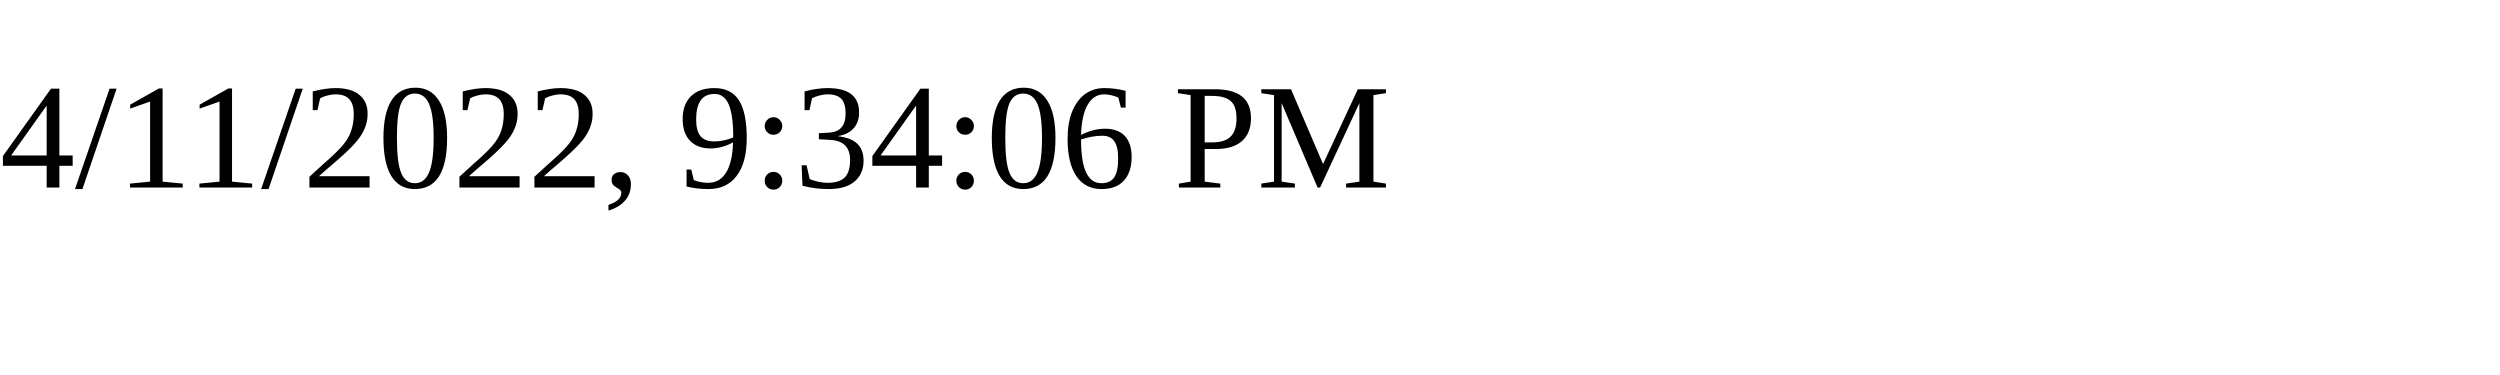
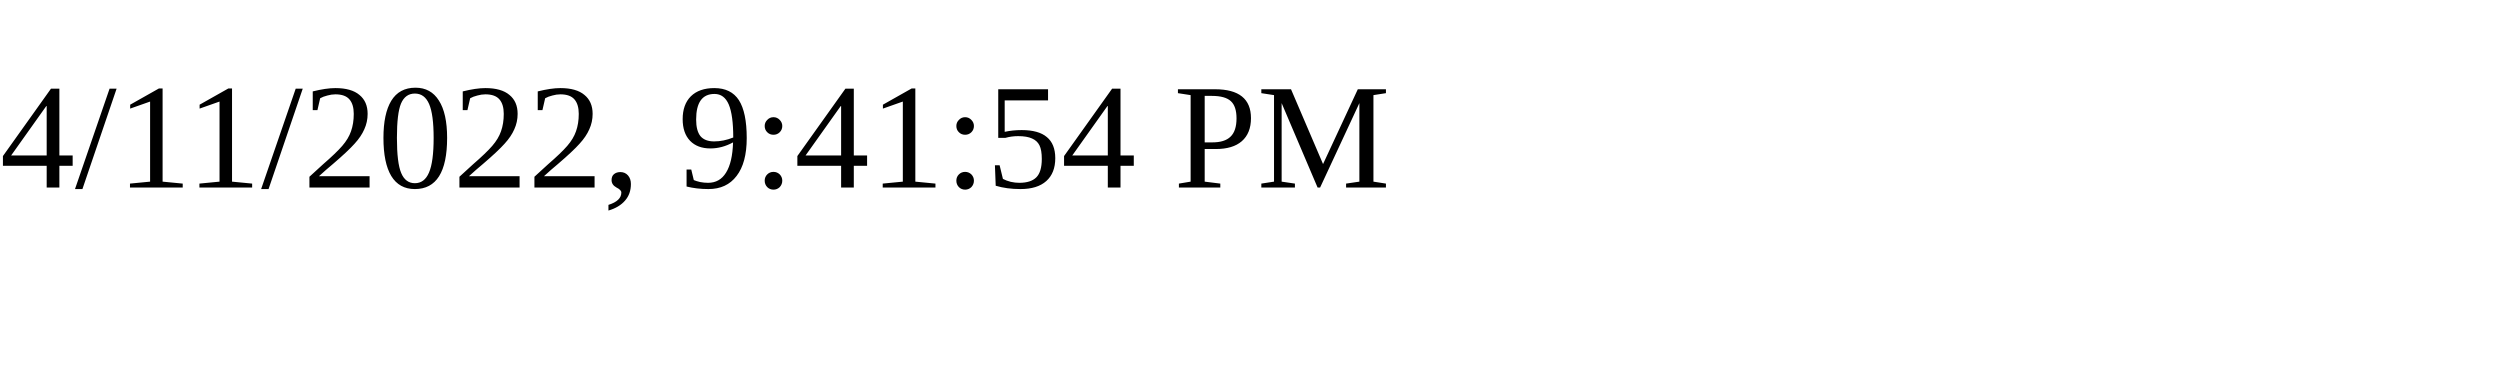
<svg xmlns="http://www.w3.org/2000/svg" height="30" width="200">
-   <text x="0" y="15">4/11/2022, 9:34:06 PM</text>
+   <text x="0" y="15">4/11/2022, 9:41:54 PM</text>
</svg>
